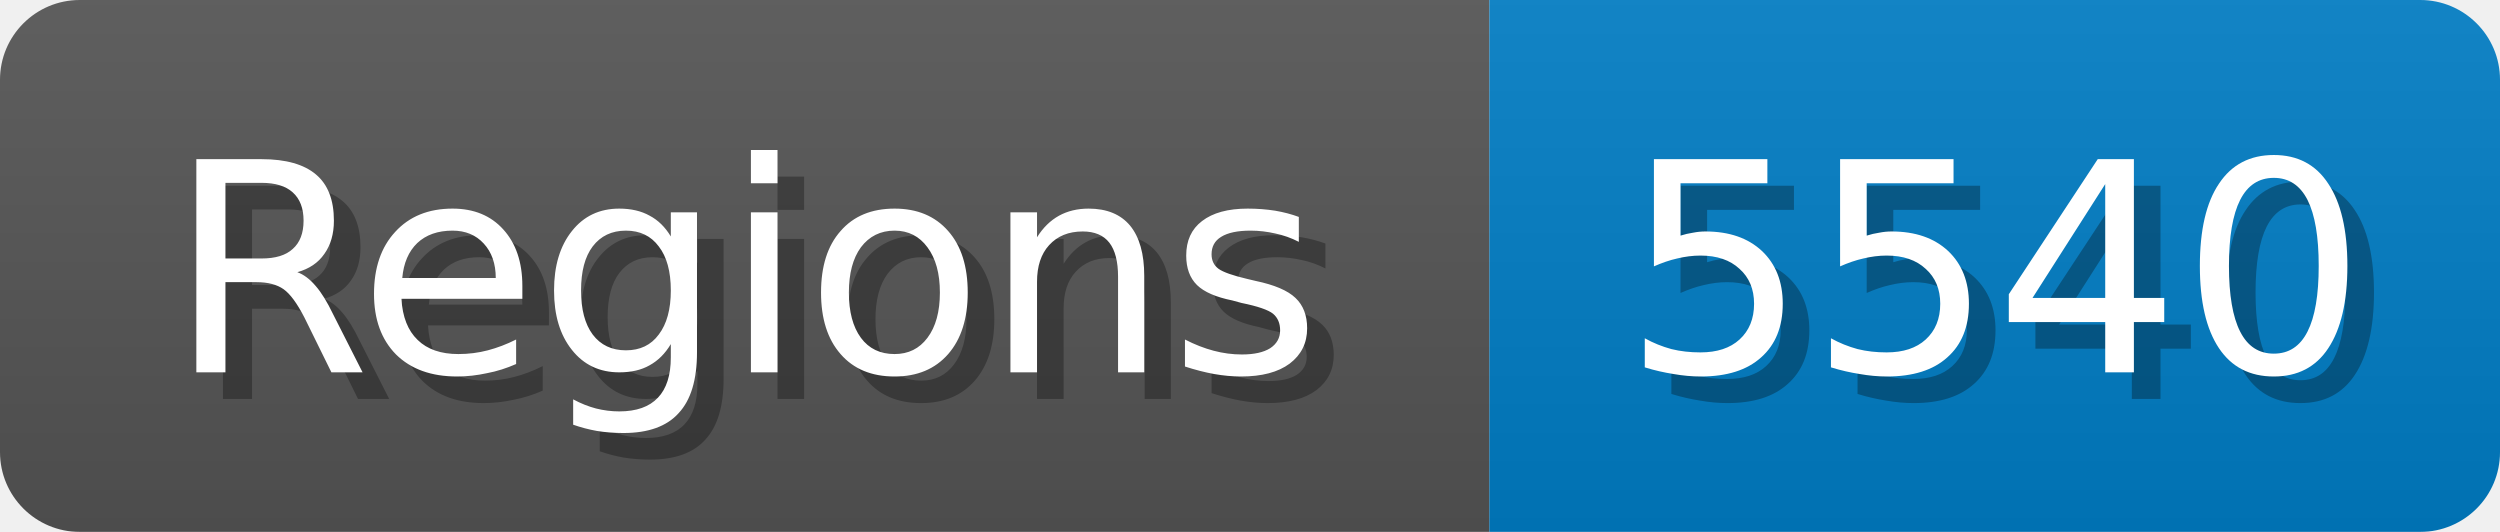
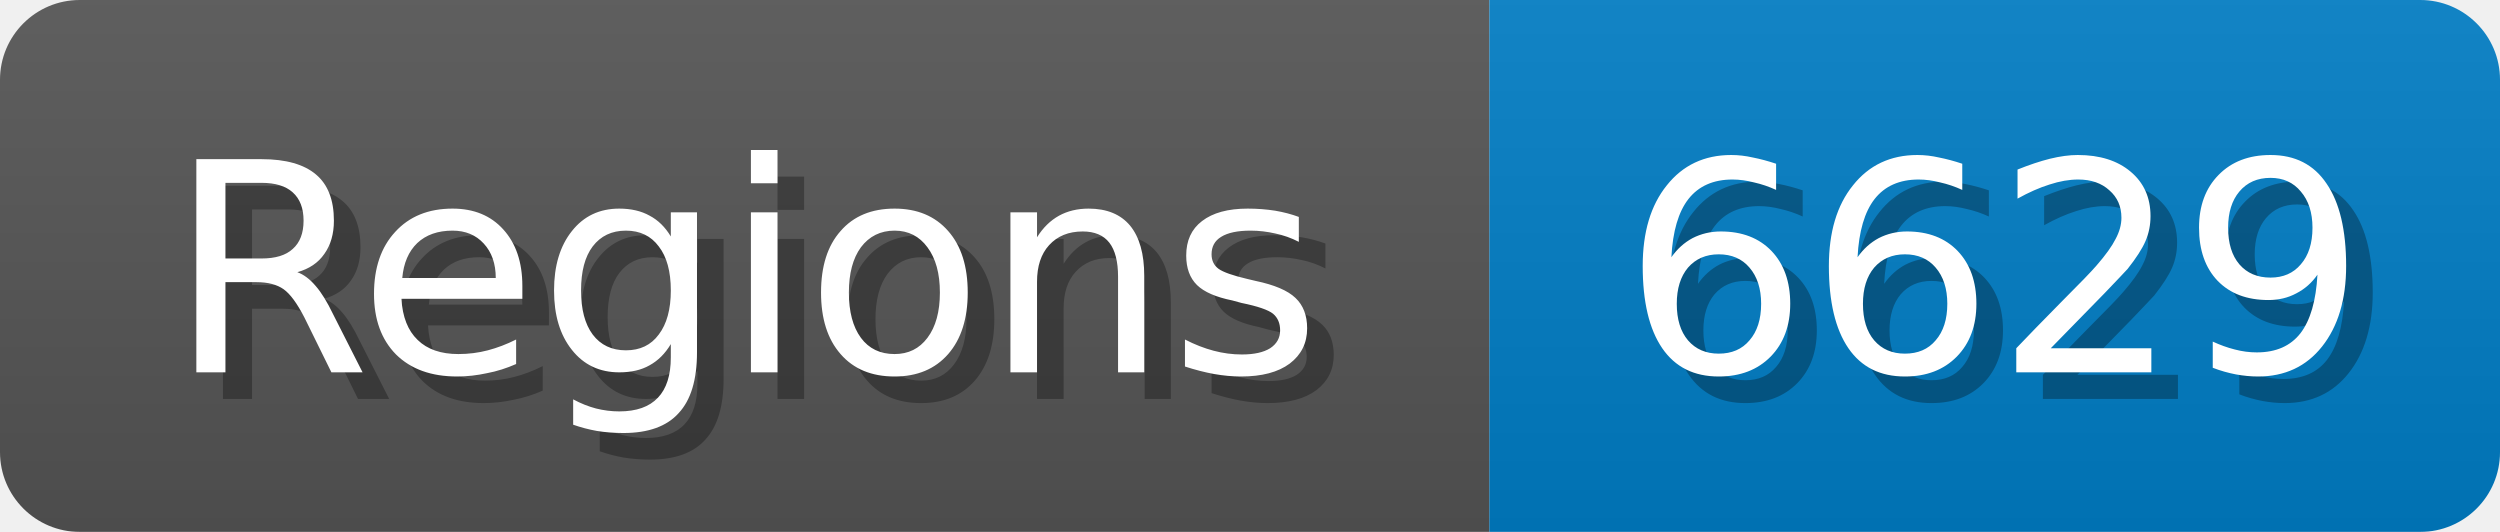
<svg xmlns="http://www.w3.org/2000/svg" width="94" height="20">
  <linearGradient id="b" x2="0" y2="100%">
    <stop offset="0" stop-color="#bbb" stop-opacity=".1" />
    <stop offset="1" stop-opacity=".1" />
  </linearGradient>
  <mask id="anybadge_1">
    <rect width="94" height="20" rx="3" fill="#fff" />
  </mask>
  <g mask="url(#anybadge_1)">
    <path fill="#555" d="M0 0h56v20H0z" />
    <path fill="#007ec6" d="M56 0h38v20H56z" />
    <path fill="url(#b)" d="M0 0h94v20H0z" />
  </g>
  <g fill="#fff" text-anchor="middle" font-family="DejaVu Sans,Verdana,Geneva,sans-serif" font-size="11">
    <text x="29.0" y="15" fill="#010101" fill-opacity=".3">Regions</text>
    <text x="28.0" y="14">Regions</text>
  </g>
  <g fill="#fff" text-anchor="middle" font-family="DejaVu Sans,Verdana,Geneva,sans-serif" font-size="11">
-     <text x="76.0" y="15" fill="#010101" fill-opacity=".3">5540</text>
-     <text x="75.0" y="14">5540</text>
+     <text x="76.0" y="15" fill="#010101" fill-opacity=".3">6629</text>
+     <text x="75.0" y="14">6629</text>
  </g>
</svg>
